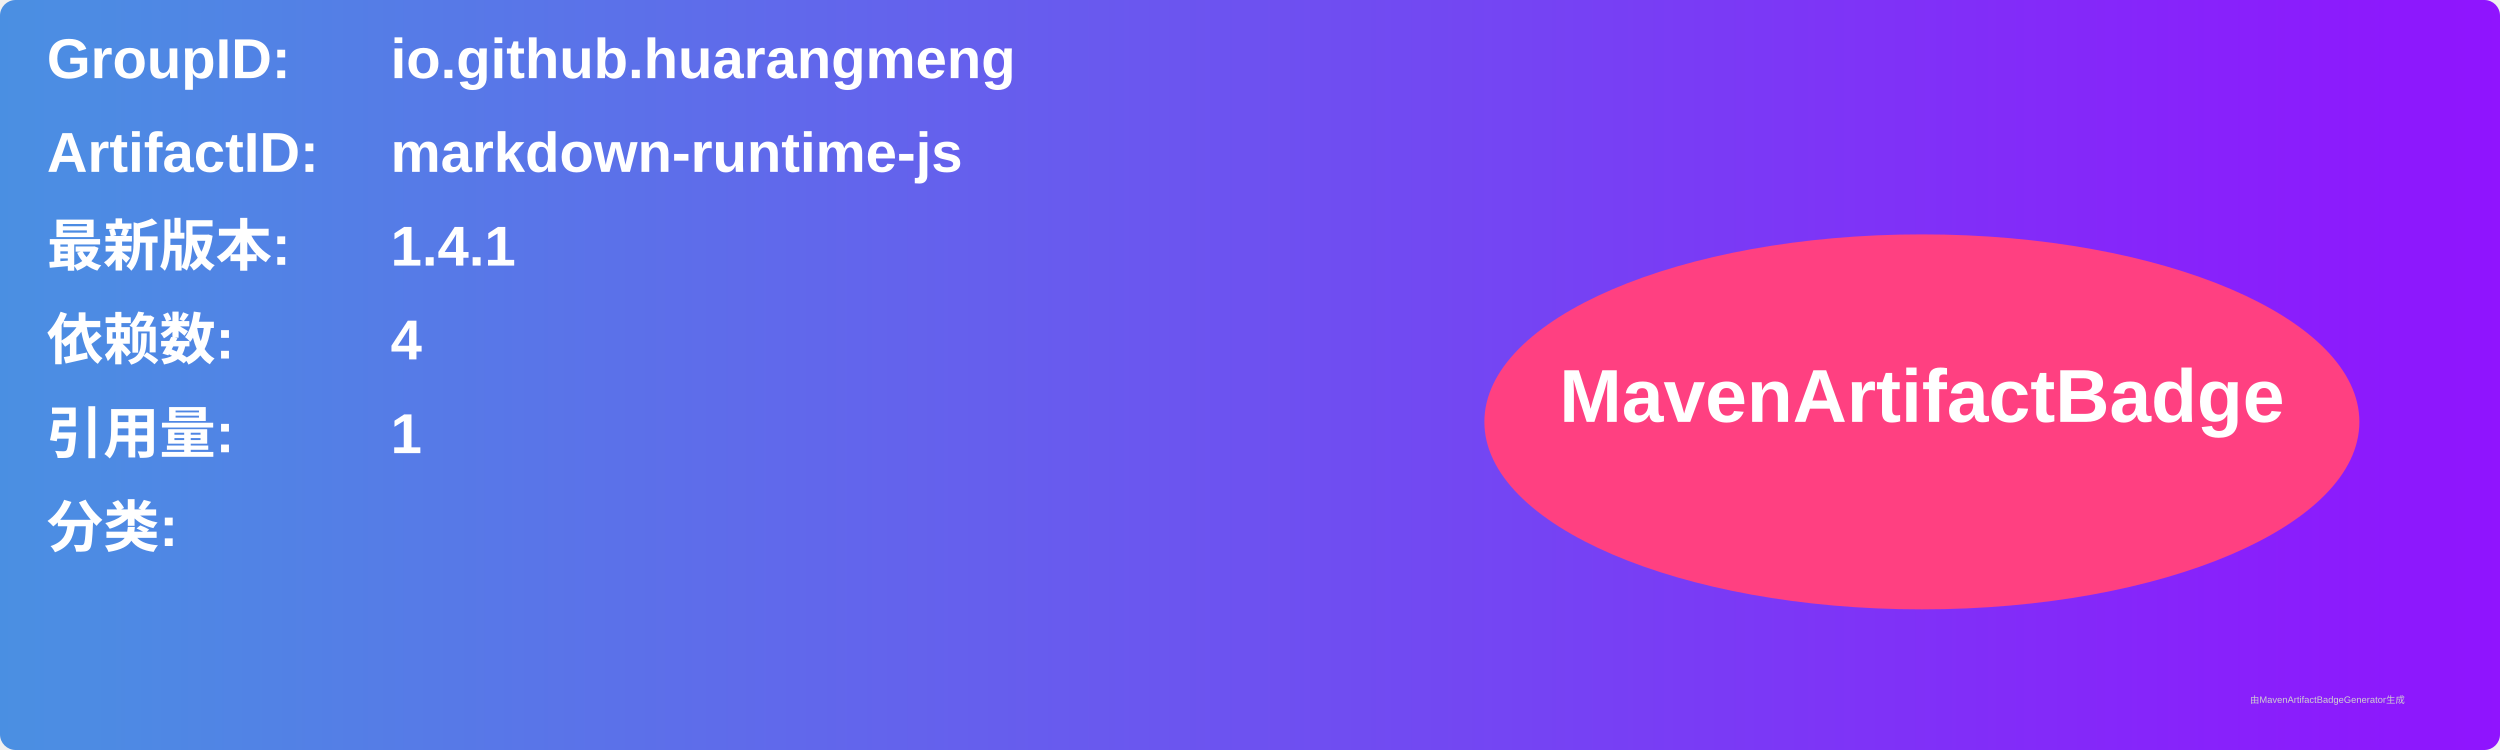
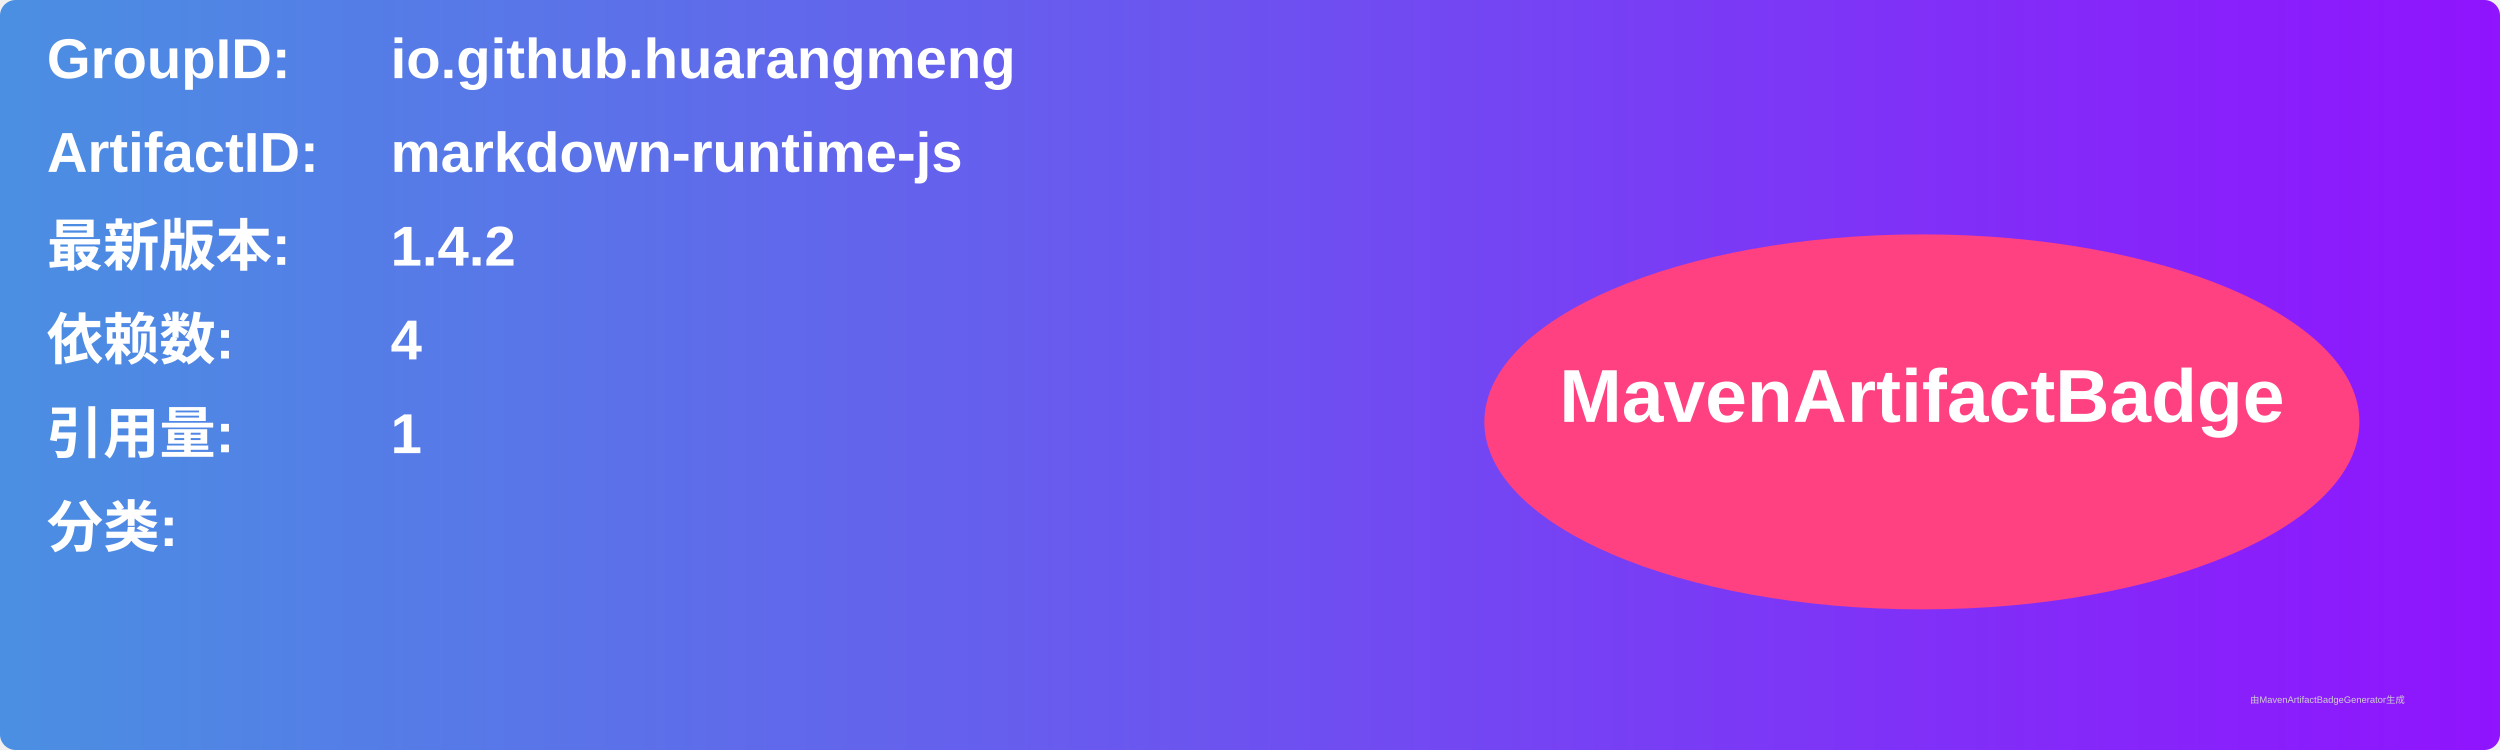
<svg xmlns="http://www.w3.org/2000/svg" width="800" height="240" viewBox="0 0 800 240">
  <linearGradient id="grad" x1="0%" y1="0%" x2="100%" y2="0%">
    <stop offset="0%" stop-color="#4a90e2" />
    <stop offset="100%" stop-color="#9013fe" />
  </linearGradient>
  <rect width="100%" height="100%" rx="5" ry="5" fill="url(#grad)" />
  <g transform="translate(15, 15)">
    <text x="0" y="10" font-family="Arial" font-size="18" fill="white" font-weight="bold" width="260">GroupID:</text>
    <text x="110" y="10" font-family="Arial" font-size="18" fill="white" font-weight="bold" width="460">io.github.huarangmeng</text>
    <text x="0" y="40" font-family="Arial" font-size="18" fill="white" font-weight="bold" width="260">ArtifactID:</text>
    <text x="110" y="40" font-family="Arial" font-size="18" fill="white" font-weight="bold" width="460">markdown-runtime-js</text>
    <text x="0" y="70" font-family="Arial" font-size="18" fill="white" font-weight="bold">最新版本:</text>
    <text x="110" y="70" font-family="Arial" font-size="18" fill="white" font-weight="bold">
-       <tspan font-weight="bold">1.4.1</tspan>
+       <tspan font-weight="bold">1.4.2</tspan>
    </text>
    <text x="0" y="100" font-family="Arial" font-size="18" fill="white" font-weight="bold">依赖数: </text>
    <text x="110" y="100" font-family="Arial" font-size="18" fill="white">
      <tspan font-weight="bold">4</tspan>
    </text>
    <text x="0" y="130" font-family="Arial" font-size="18" fill="white" font-weight="bold">引用量: </text>
    <text x="110" y="130" font-family="Arial" font-size="18" fill="white">
      <tspan font-weight="bold">1</tspan>
    </text>
    <text x="0" y="160" font-family="Arial" font-size="18" fill="white" font-weight="bold">分类:</text>
    <text x="10" y="190" font-family="Arial" font-size="10" fill="white">
      <tspan font-weight="bold" />
    </text>
    <ellipse cx="600" cy="120" rx="140" ry="60" fill="#ff4081" />
    <text x="600" y="120" text-anchor="middle" font-family="Arial" font-size="24" fill="white" font-weight="bold">MavenArtifactBadge</text>
  </g>
  <text x="720" y="225" font-family="Arial" font-size="3" fill="#d0d0d0">由MavenArtifactBadgeGenerator生成</text>
</svg>
